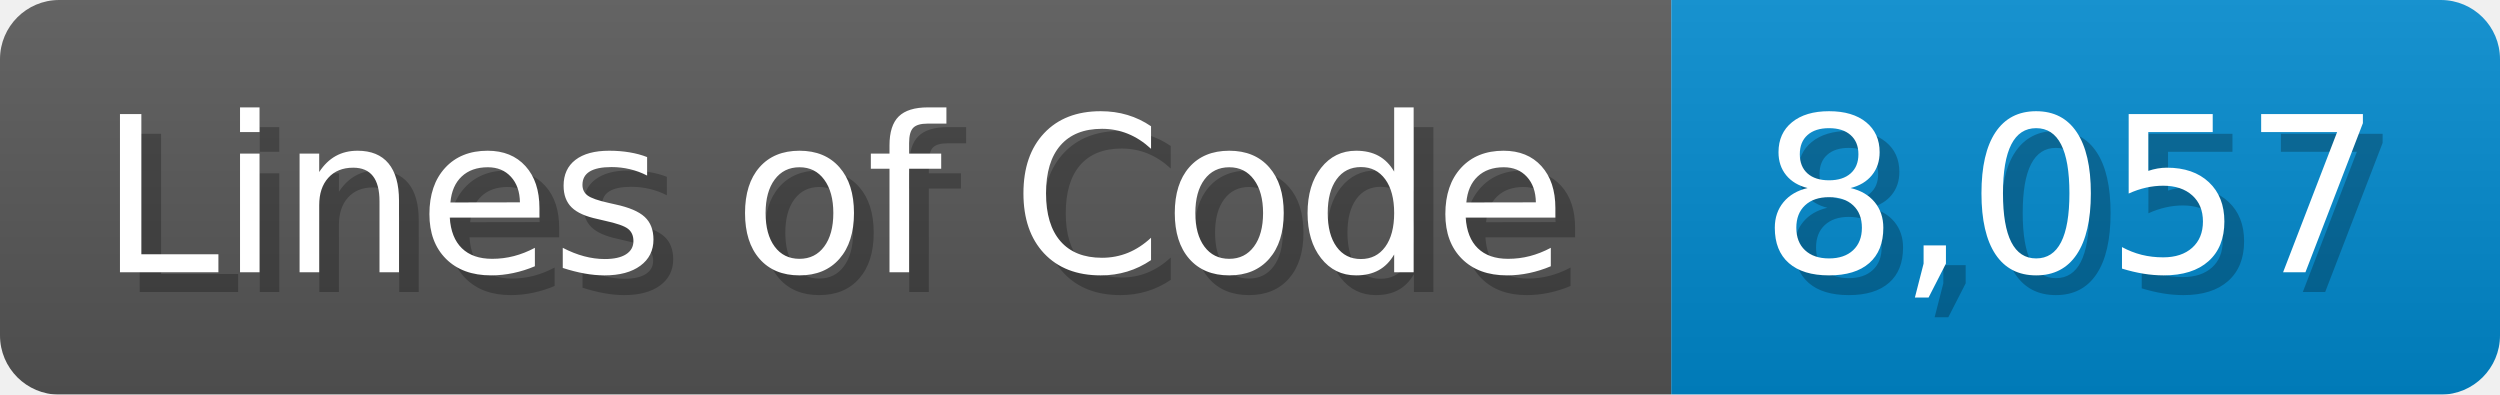
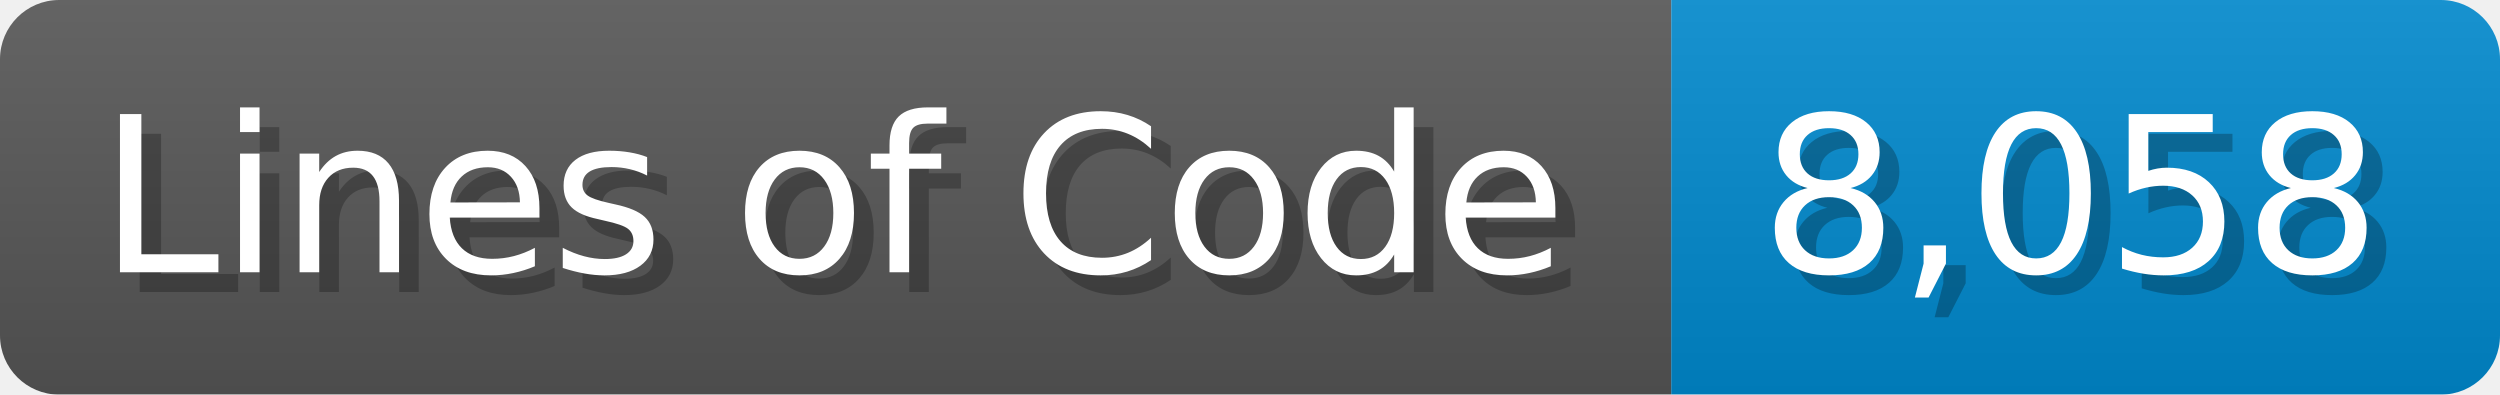
<svg xmlns="http://www.w3.org/2000/svg" width="126.7" height="20" viewBox="0 0 1267 200">
  <linearGradient id="a" x2="0" y2="100%">
    <stop offset="0" stop-opacity=".1" stop-color="#EEE" />
    <stop offset="1" stop-opacity=".1" />
  </linearGradient>
  <mask id="m">
    <rect width="1267" height="200" rx="30" fill="#FFF" />
  </mask>
  <g mask="url(#m)">
    <rect width="847" height="200" fill="#555" />
    <rect width="420" height="200" fill="#08C" x="847" />
    <rect width="1267" height="200" fill="url(#a)" />
  </g>
  <g fill="#fff" text-anchor="start" font-family="Verdana,DejaVu Sans,sans-serif" font-size="110">
    <text x="60" y="148" textLength="747" fill="#000" opacity="0.25">Lines of Code</text>
    <text x="50" y="138" textLength="747">Lines of Code</text>
-     <text x="902" y="148" textLength="320" fill="#000" opacity="0.25">8,057</text>
-     <text x="892" y="138" textLength="320">8,057</text>
+     <text x="902" y="148" textLength="320" fill="#000" opacity="0.25">8,058</text>
+     <text x="892" y="138" textLength="320">8,058</text>
  </g>
</svg>
